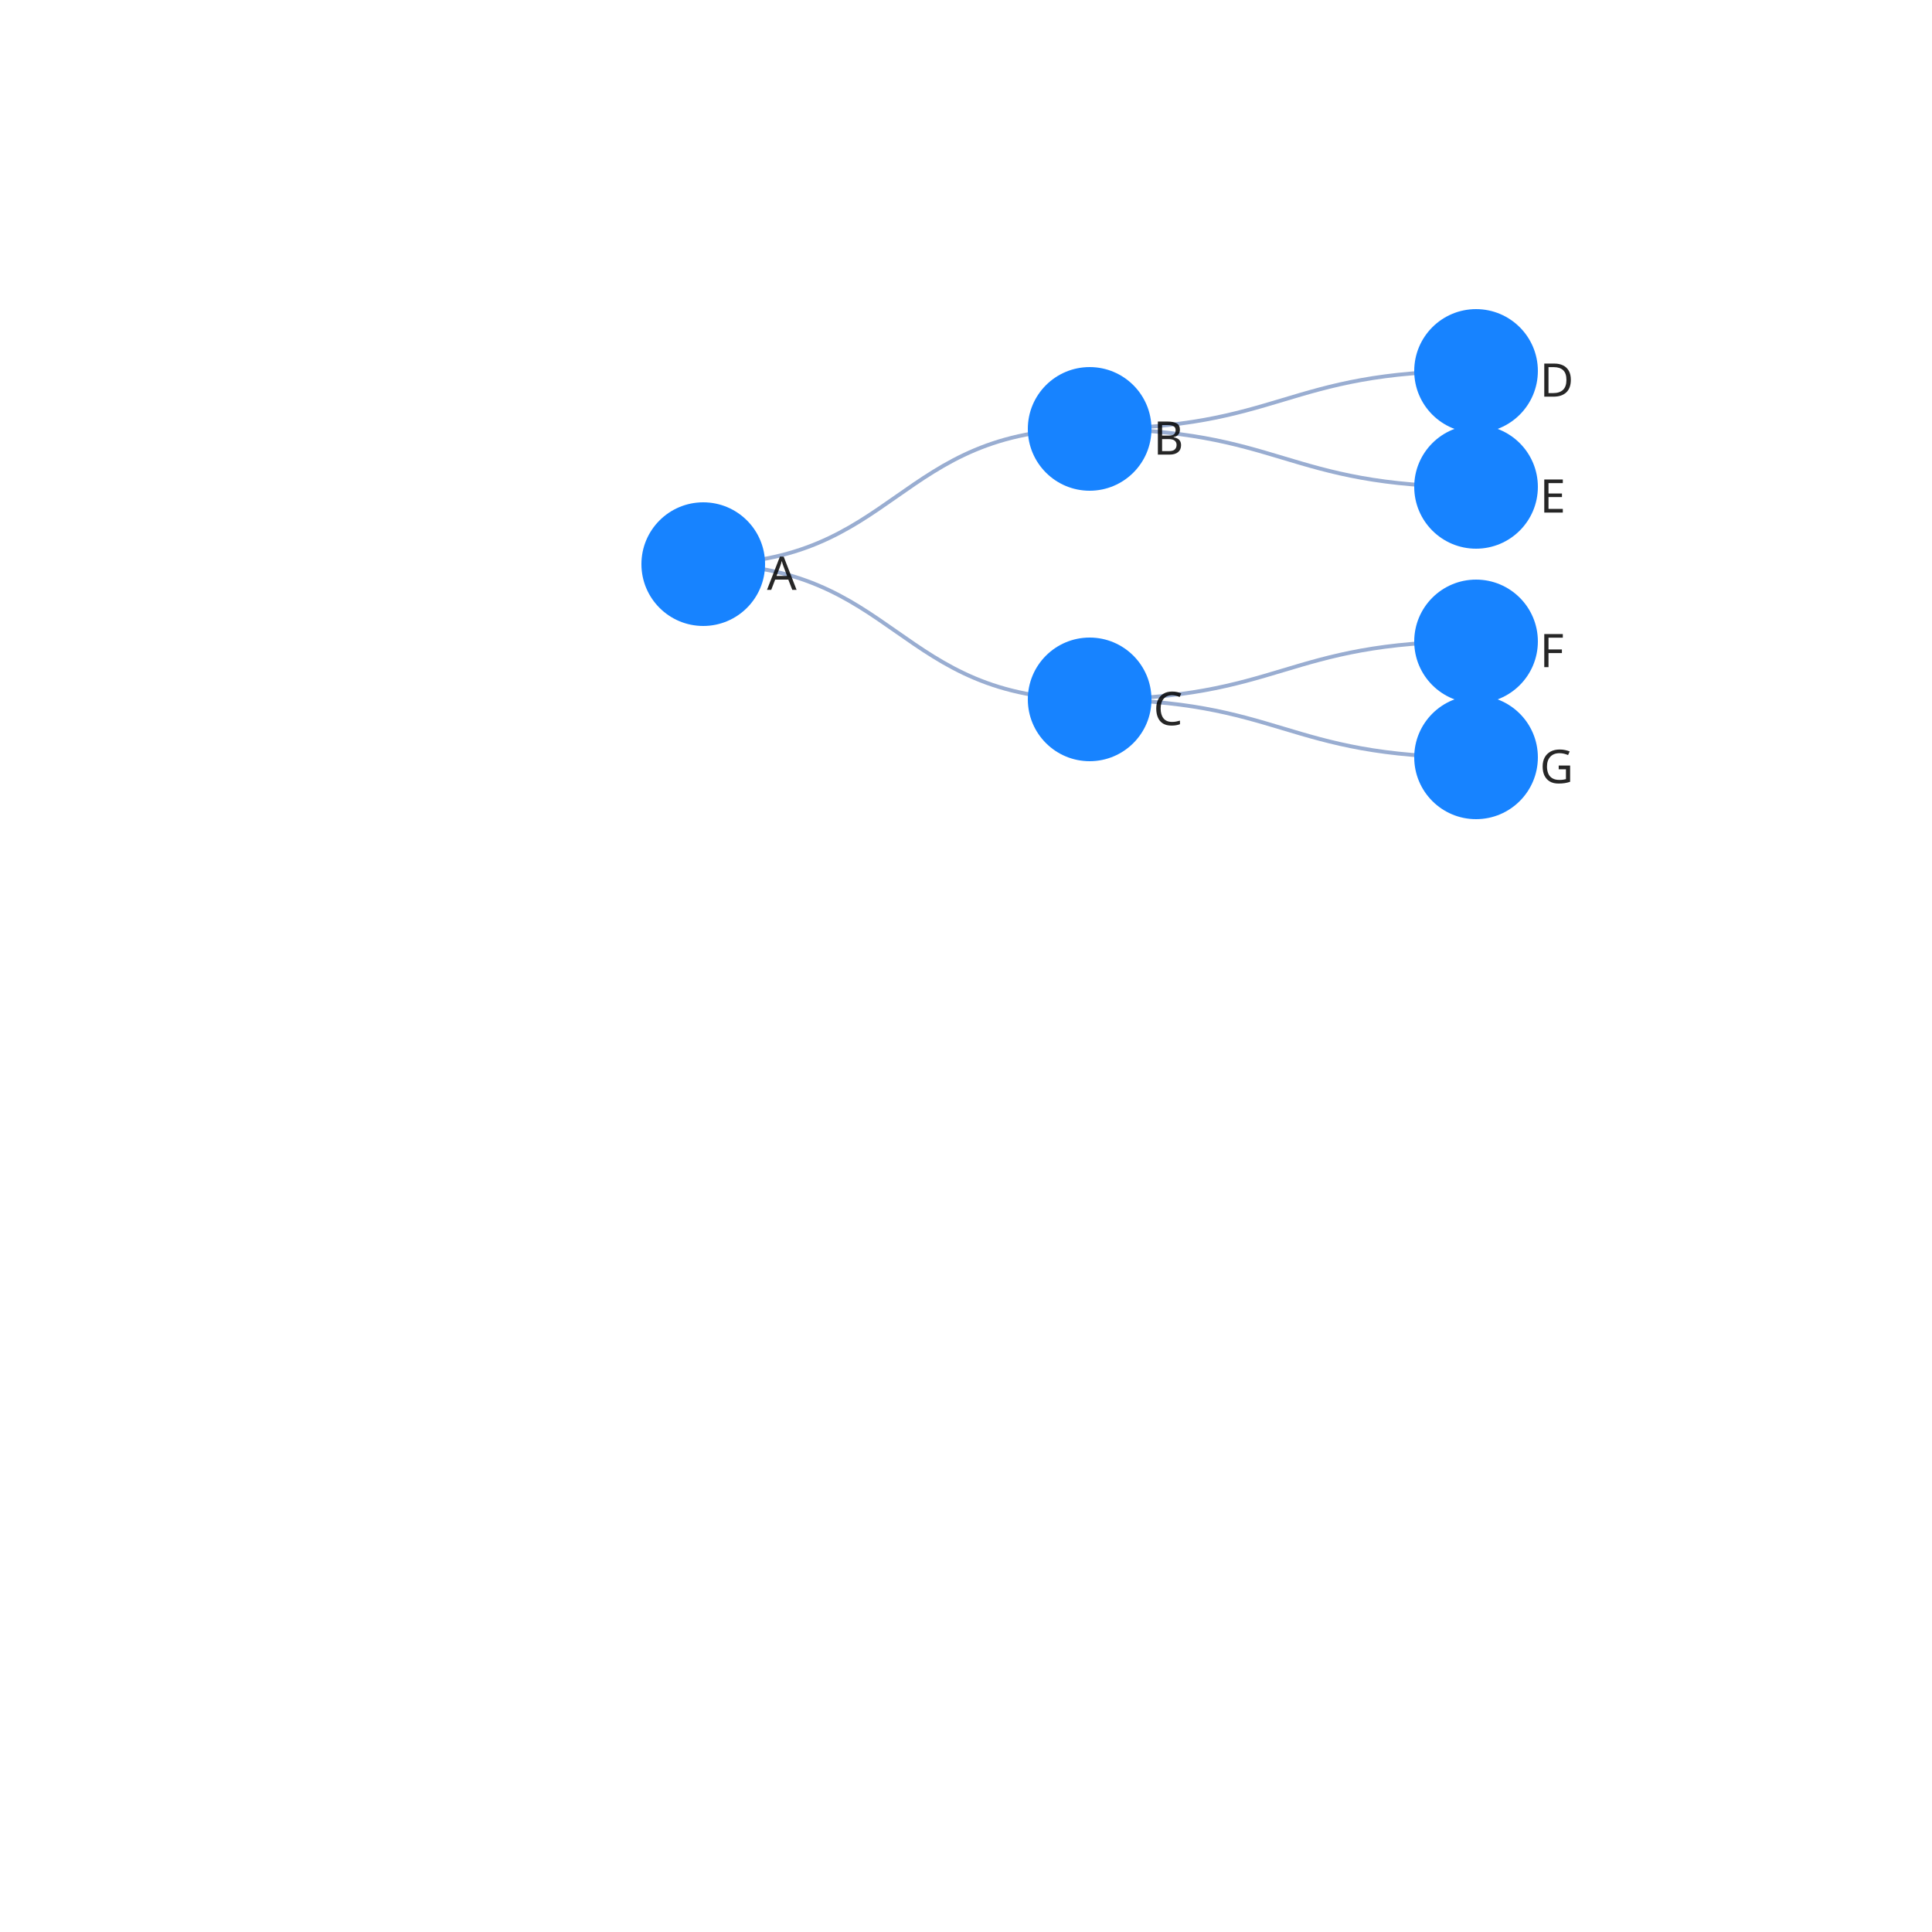
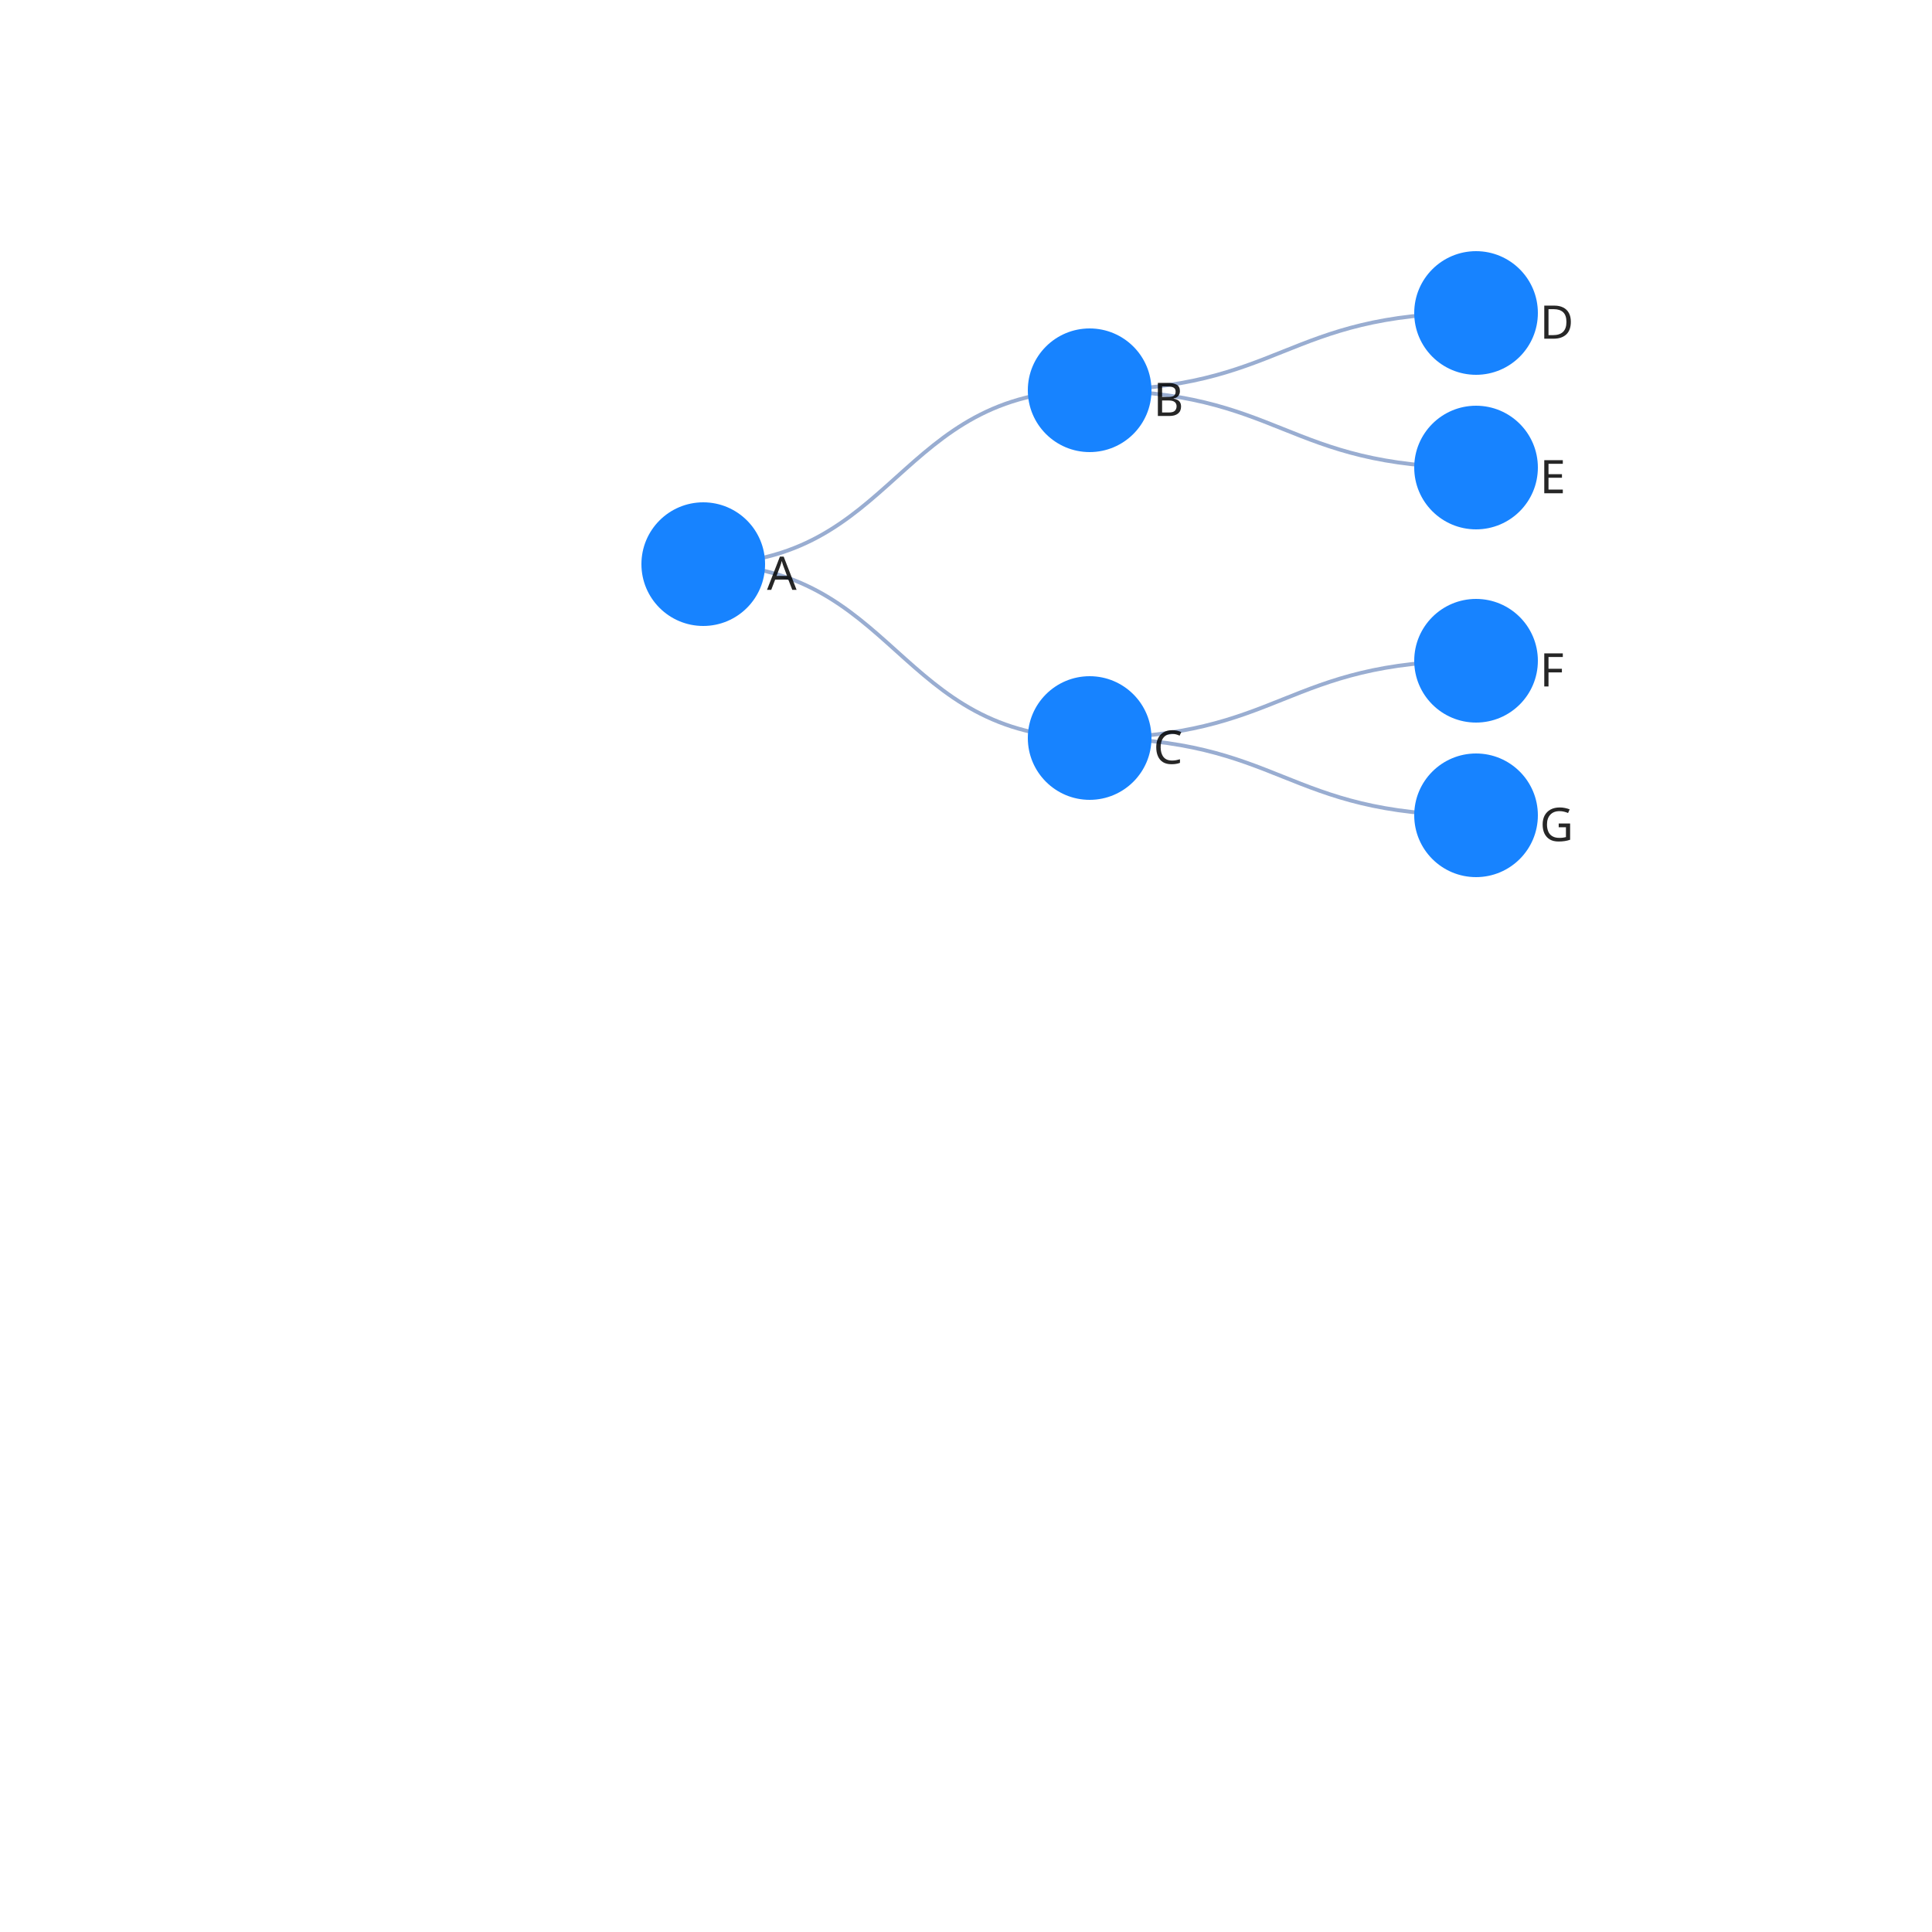
<svg xmlns="http://www.w3.org/2000/svg" width="500" height="500" color-interpolation-filters="sRGB" style="background: transparent; outline: none;" tabindex="1">
  <g transform="matrix(1 0 0 1 200 200)">
    <g fill="none">
      <g fill="none" class="elements">
        <g fill="none">
          <g>
-             <path fill="none" stroke="rgba(153,173,209,1)" stroke-width="1" d="M-18-54c50 0 50-35 100-35" class="key" />
+             <path fill="none" stroke="rgba(153,173,209,1)" stroke-width="1" d="M-18-54c50 0 50-45 100-45" class="key" />
            <path fill="none" stroke="transparent" stroke-width="3" d="M0 0c0 0 0 0 0 0" class="key" />
          </g>
        </g>
        <g fill="none">
          <g>
-             <path fill="none" stroke="rgba(153,173,209,1)" stroke-width="1" d="M-18-54c50 0 50 35 100 35" class="key" />
+             <path fill="none" stroke="rgba(153,173,209,1)" stroke-width="1" d="M-18-54c50 0 50 45 100 45" class="key" />
            <path fill="none" stroke="transparent" stroke-width="3" d="M0 0c0 0 0 0 0 0" class="key" />
          </g>
        </g>
        <g fill="none">
          <g>
-             <path fill="none" stroke="rgba(153,173,209,1)" stroke-width="1" d="M82-19c50 0 50-15 100-15" class="key" />
-             <path fill="none" stroke="transparent" stroke-width="3" d="M82-19c42.089 0 42.089-12.627 84.177-12.627" class="key" />
+             <path fill="none" stroke="rgba(153,173,209,1)" stroke-width="1" d="M82-9c50 0 50-20 100-20" class="key" />
+             <path fill="none" stroke="transparent" stroke-width="3" d="M82-34c50 0 50-5 100-5" class="key" />
          </g>
        </g>
        <g fill="none">
          <g>
-             <path fill="none" stroke="rgba(153,173,209,1)" stroke-width="1" d="M82-19c50 0 50 15 100 15" class="key" />
-             <path fill="none" stroke="transparent" stroke-width="3" d="M82-19c42.089 0 42.089 12.627 84.177 12.627" class="key" />
+             <path fill="none" stroke="rgba(153,173,209,1)" stroke-width="1" d="M82-9c50 0 50 20 100 20" class="key" />
+             <path fill="none" stroke="transparent" stroke-width="3" d="M82-34c50 0 50 35 100 35" class="key" />
          </g>
        </g>
        <g fill="none">
          <g>
-             <path fill="none" stroke="rgba(153,173,209,1)" stroke-width="1" d="M82-89c50 0 50-15 100-15" class="key" />
-             <path fill="none" stroke="transparent" stroke-width="3" d="M82-89c50 0 50-15 100-15" class="key" />
+             <path fill="none" stroke="rgba(153,173,209,1)" stroke-width="1" d="M82-99c50 0 50-20 100-20" class="key" />
+             <path fill="none" stroke="transparent" stroke-width="3" d="M182-89c0 0 0-30 0-30" class="key" />
          </g>
        </g>
        <g fill="none">
          <g>
-             <path fill="none" stroke="rgba(153,173,209,1)" stroke-width="1" d="M82-89c50 0 50 15 100 15" class="key" />
-             <path fill="none" stroke="transparent" stroke-width="3" d="M82-89c50 0 50 15 100 15" class="key" />
+             <path fill="none" stroke="rgba(153,173,209,1)" stroke-width="1" d="M82-99c50 0 50 20 100 20" class="key" />
+             <path fill="none" stroke="transparent" stroke-width="3" d="M182-89c0 0 0 10 0 10" class="key" />
          </g>
        </g>
-         <g fill="none" transform="matrix(1 0 0 1 182 -34)">
+         <g fill="none" transform="matrix(1 0 0 1 82 -9)">
+           <g>
+             <circle r="16" fill="rgba(23,131,255,1)" stroke="rgba(0,0,0,1)" stroke-width="0" class="key" />
+           </g>
+           <g fill="none" class="label" transform="matrix(1 0 0 1 16 2)">
+             <g>
+               <text fill="rgba(0,0,0,1)" fill-opacity=".85" class="text" dominant-baseline="central" dx=".5" dy="0" font-family="system-ui, sans-serif" font-size="12" font-weight="400" paint-order="stroke" style="transform:translate(0px, 0px);" text-anchor="left">C</text>
+             </g>
+           </g>
+         </g>
+         <g fill="none" transform="matrix(1 0 0 1 182 -29)">
          <g>
            <circle r="16" fill="rgba(23,131,255,1)" stroke="rgba(0,0,0,1)" stroke-width="0" class="key" />
          </g>
          <g fill="none" class="label" transform="matrix(1 0 0 1 16 2)">
            <g>
              <text fill="rgba(0,0,0,1)" fill-opacity=".85" class="text" dominant-baseline="central" dx=".5" dy="0" font-family="system-ui, sans-serif" font-size="12" font-weight="400" paint-order="stroke" style="transform:translate(0px, 0px);" text-anchor="left">F</text>
            </g>
          </g>
        </g>
-         <g fill="none" transform="matrix(1 0 0 1 182 -4)">
+         <g fill="none" transform="matrix(1 0 0 1 182 11)">
          <g>
            <circle r="16" fill="rgba(23,131,255,1)" stroke="rgba(0,0,0,1)" stroke-width="0" class="key" />
          </g>
          <g fill="none" class="label" transform="matrix(1 0 0 1 16 2)">
            <g>
              <text fill="rgba(0,0,0,1)" fill-opacity=".85" class="text" dominant-baseline="central" dx=".5" dy="0" font-family="system-ui, sans-serif" font-size="12" font-weight="400" paint-order="stroke" style="transform:translate(0px, 0px);" text-anchor="left">G</text>
            </g>
          </g>
        </g>
-         <g fill="none" transform="matrix(1 0 0 1 182 -104)">
+         <g fill="none" transform="matrix(1 0 0 1 182 -119)">
          <g>
            <circle r="16" fill="rgba(23,131,255,1)" stroke="rgba(0,0,0,1)" stroke-width="0" class="key" />
          </g>
          <g fill="none" class="label" transform="matrix(1 0 0 1 16 2)">
            <g>
              <text fill="rgba(0,0,0,1)" fill-opacity=".85" class="text" dominant-baseline="central" dx=".5" dy="0" font-family="system-ui, sans-serif" font-size="12" font-weight="400" paint-order="stroke" style="transform:translate(0px, 0px);" text-anchor="left">D</text>
            </g>
          </g>
        </g>
-         <g fill="none" transform="matrix(1 0 0 1 182 -74)">
+         <g fill="none" transform="matrix(1 0 0 1 182 -79)">
          <g>
            <circle r="16" fill="rgba(23,131,255,1)" stroke="rgba(0,0,0,1)" stroke-width="0" class="key" />
          </g>
          <g fill="none" class="label" transform="matrix(1 0 0 1 16 2)">
            <g>
              <text fill="rgba(0,0,0,1)" fill-opacity=".85" class="text" dominant-baseline="central" dx=".5" dy="0" font-family="system-ui, sans-serif" font-size="12" font-weight="400" paint-order="stroke" style="transform:translate(0px, 0px);" text-anchor="left">E</text>
            </g>
          </g>
        </g>
-         <g fill="none" transform="matrix(1 0 0 1 82 -19)">
-           <g>
-             <circle r="16" fill="rgba(23,131,255,1)" stroke="rgba(0,0,0,1)" stroke-width="0" class="key" />
-           </g>
-           <g fill="none" class="label" transform="matrix(1 0 0 1 16 2)">
-             <g>
-               <text fill="rgba(0,0,0,1)" fill-opacity=".85" class="text" dominant-baseline="central" dx=".5" dy="0" font-family="system-ui, sans-serif" font-size="12" font-weight="400" paint-order="stroke" style="transform:translate(0px, 0px);" text-anchor="left">C</text>
-             </g>
-           </g>
-         </g>
-         <g fill="none" transform="matrix(1 0 0 1 82 -89)">
+         <g fill="none" transform="matrix(1 0 0 1 82 -99)">
          <g>
            <circle r="16" fill="rgba(23,131,255,1)" stroke="rgba(0,0,0,1)" stroke-width="0" class="key" />
          </g>
          <g fill="none" class="label" transform="matrix(1 0 0 1 16 2)">
            <g>
              <text fill="rgba(0,0,0,1)" fill-opacity=".85" class="text" dominant-baseline="central" dx=".5" dy="0" font-family="system-ui, sans-serif" font-size="12" font-weight="400" paint-order="stroke" style="transform:translate(0px, 0px);" text-anchor="left">B</text>
            </g>
          </g>
        </g>
        <g fill="none" transform="matrix(1 0 0 1 -18 -54)">
          <g>
            <circle r="16" fill="rgba(23,131,255,1)" stroke="rgba(0,0,0,1)" stroke-width="0" class="key" />
          </g>
          <g fill="none" class="label" transform="matrix(1 0 0 1 16 2)">
            <g>
              <text fill="rgba(0,0,0,1)" fill-opacity=".85" class="text" dominant-baseline="central" dx=".5" dy="0" font-family="system-ui, sans-serif" font-size="12" font-weight="400" paint-order="stroke" style="transform:translate(0px, 0px);" text-anchor="left">A</text>
            </g>
          </g>
        </g>
      </g>
    </g>
  </g>
</svg>
